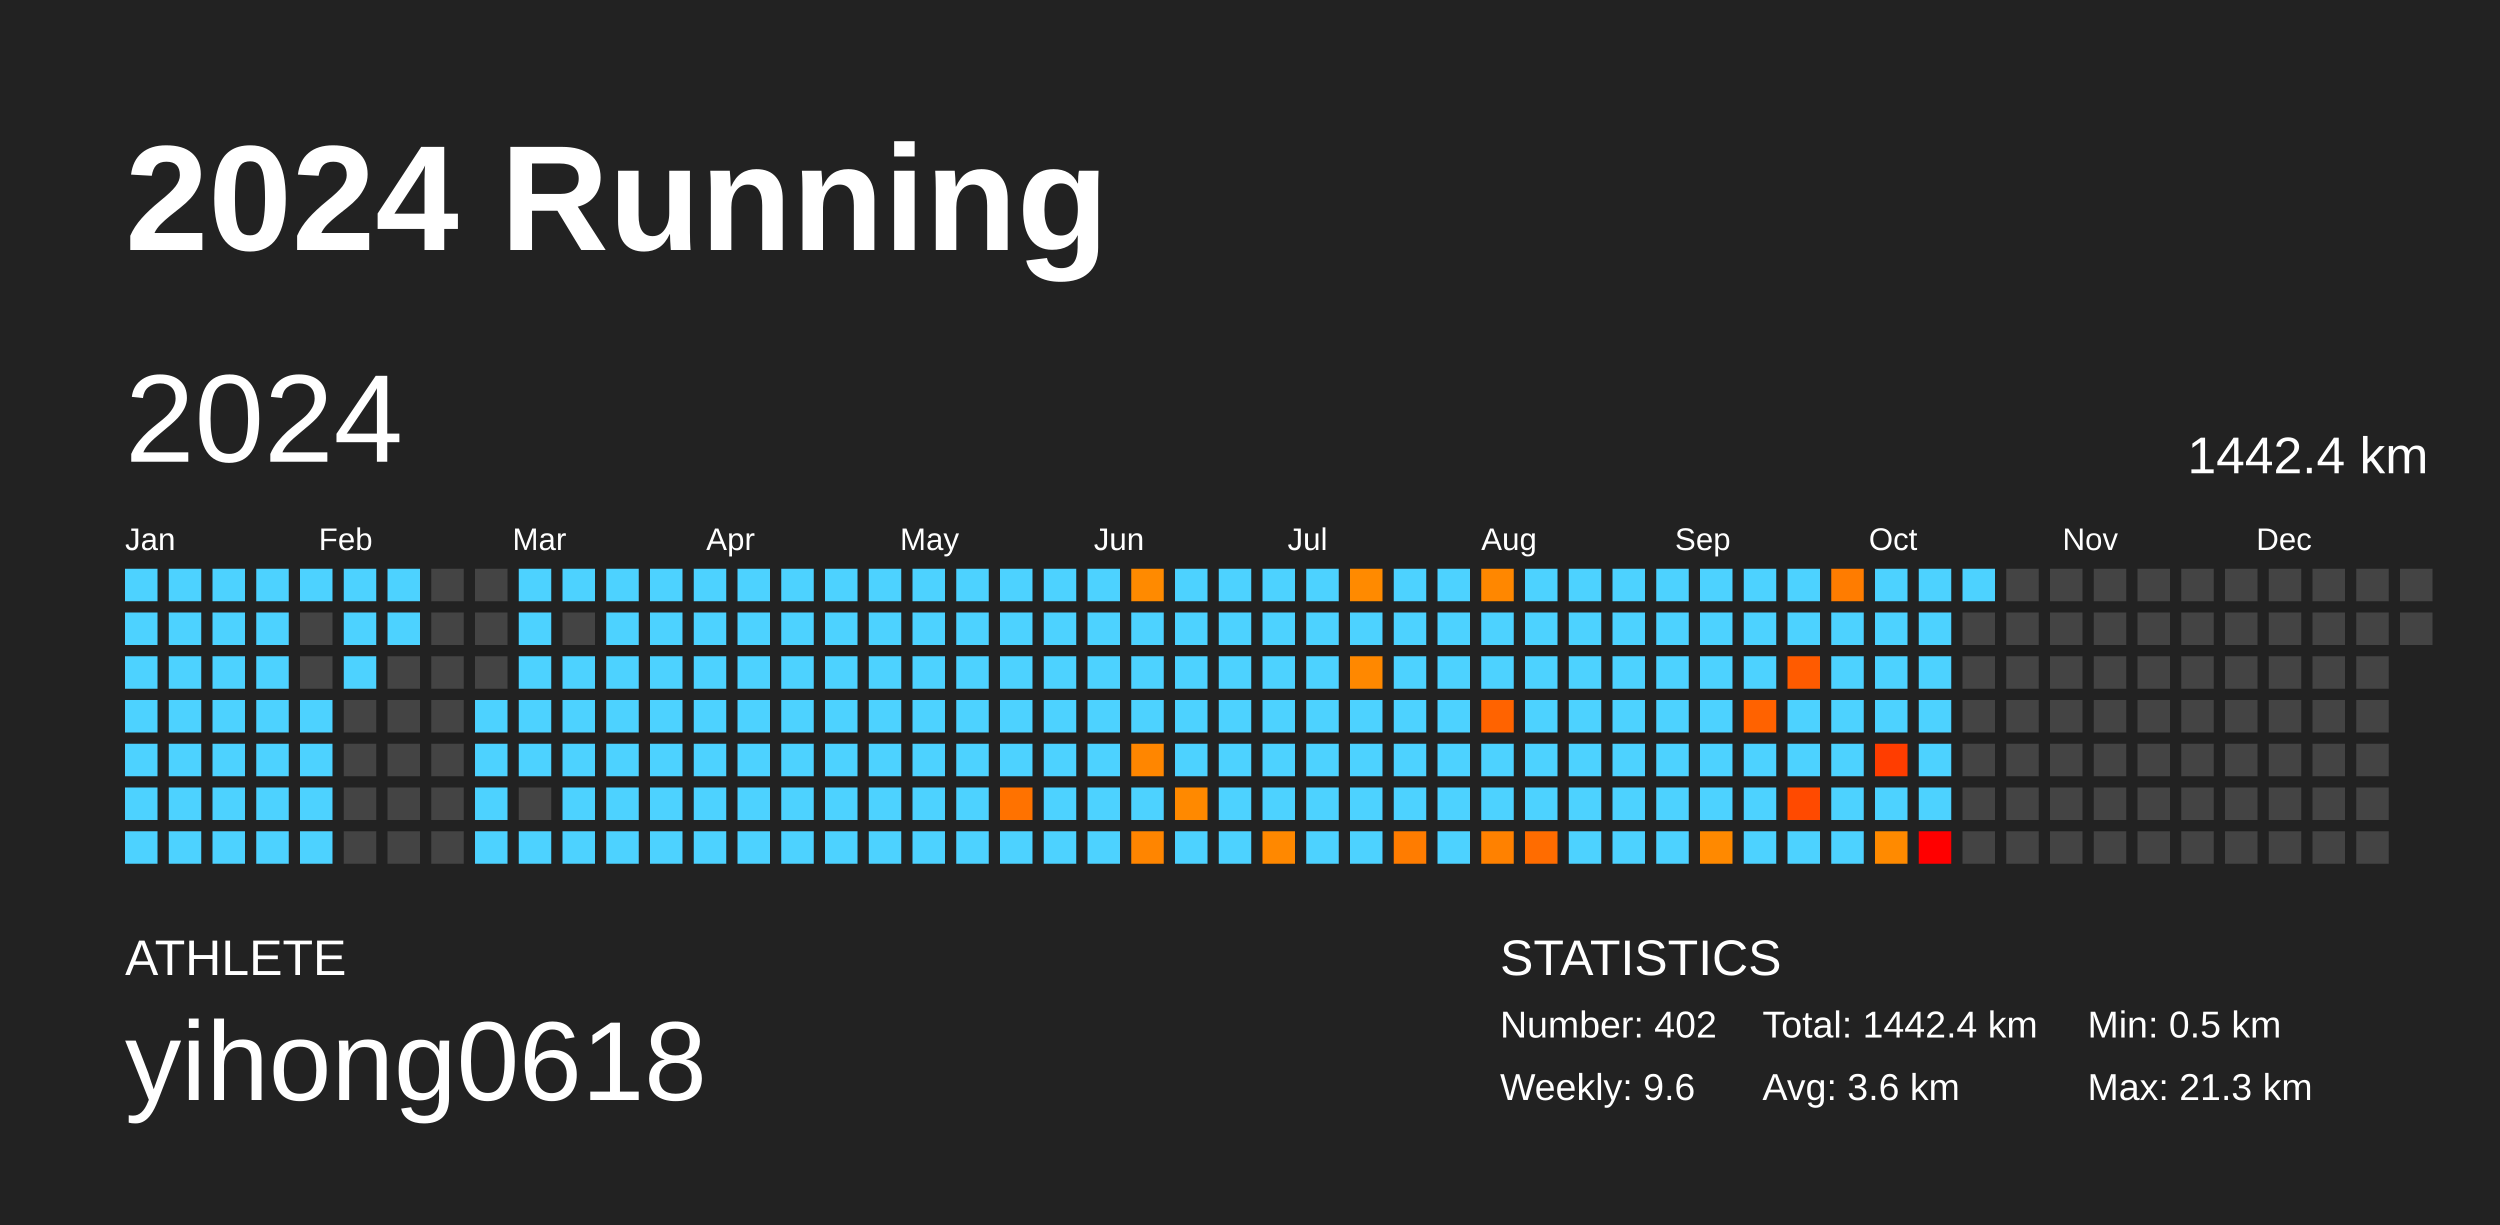
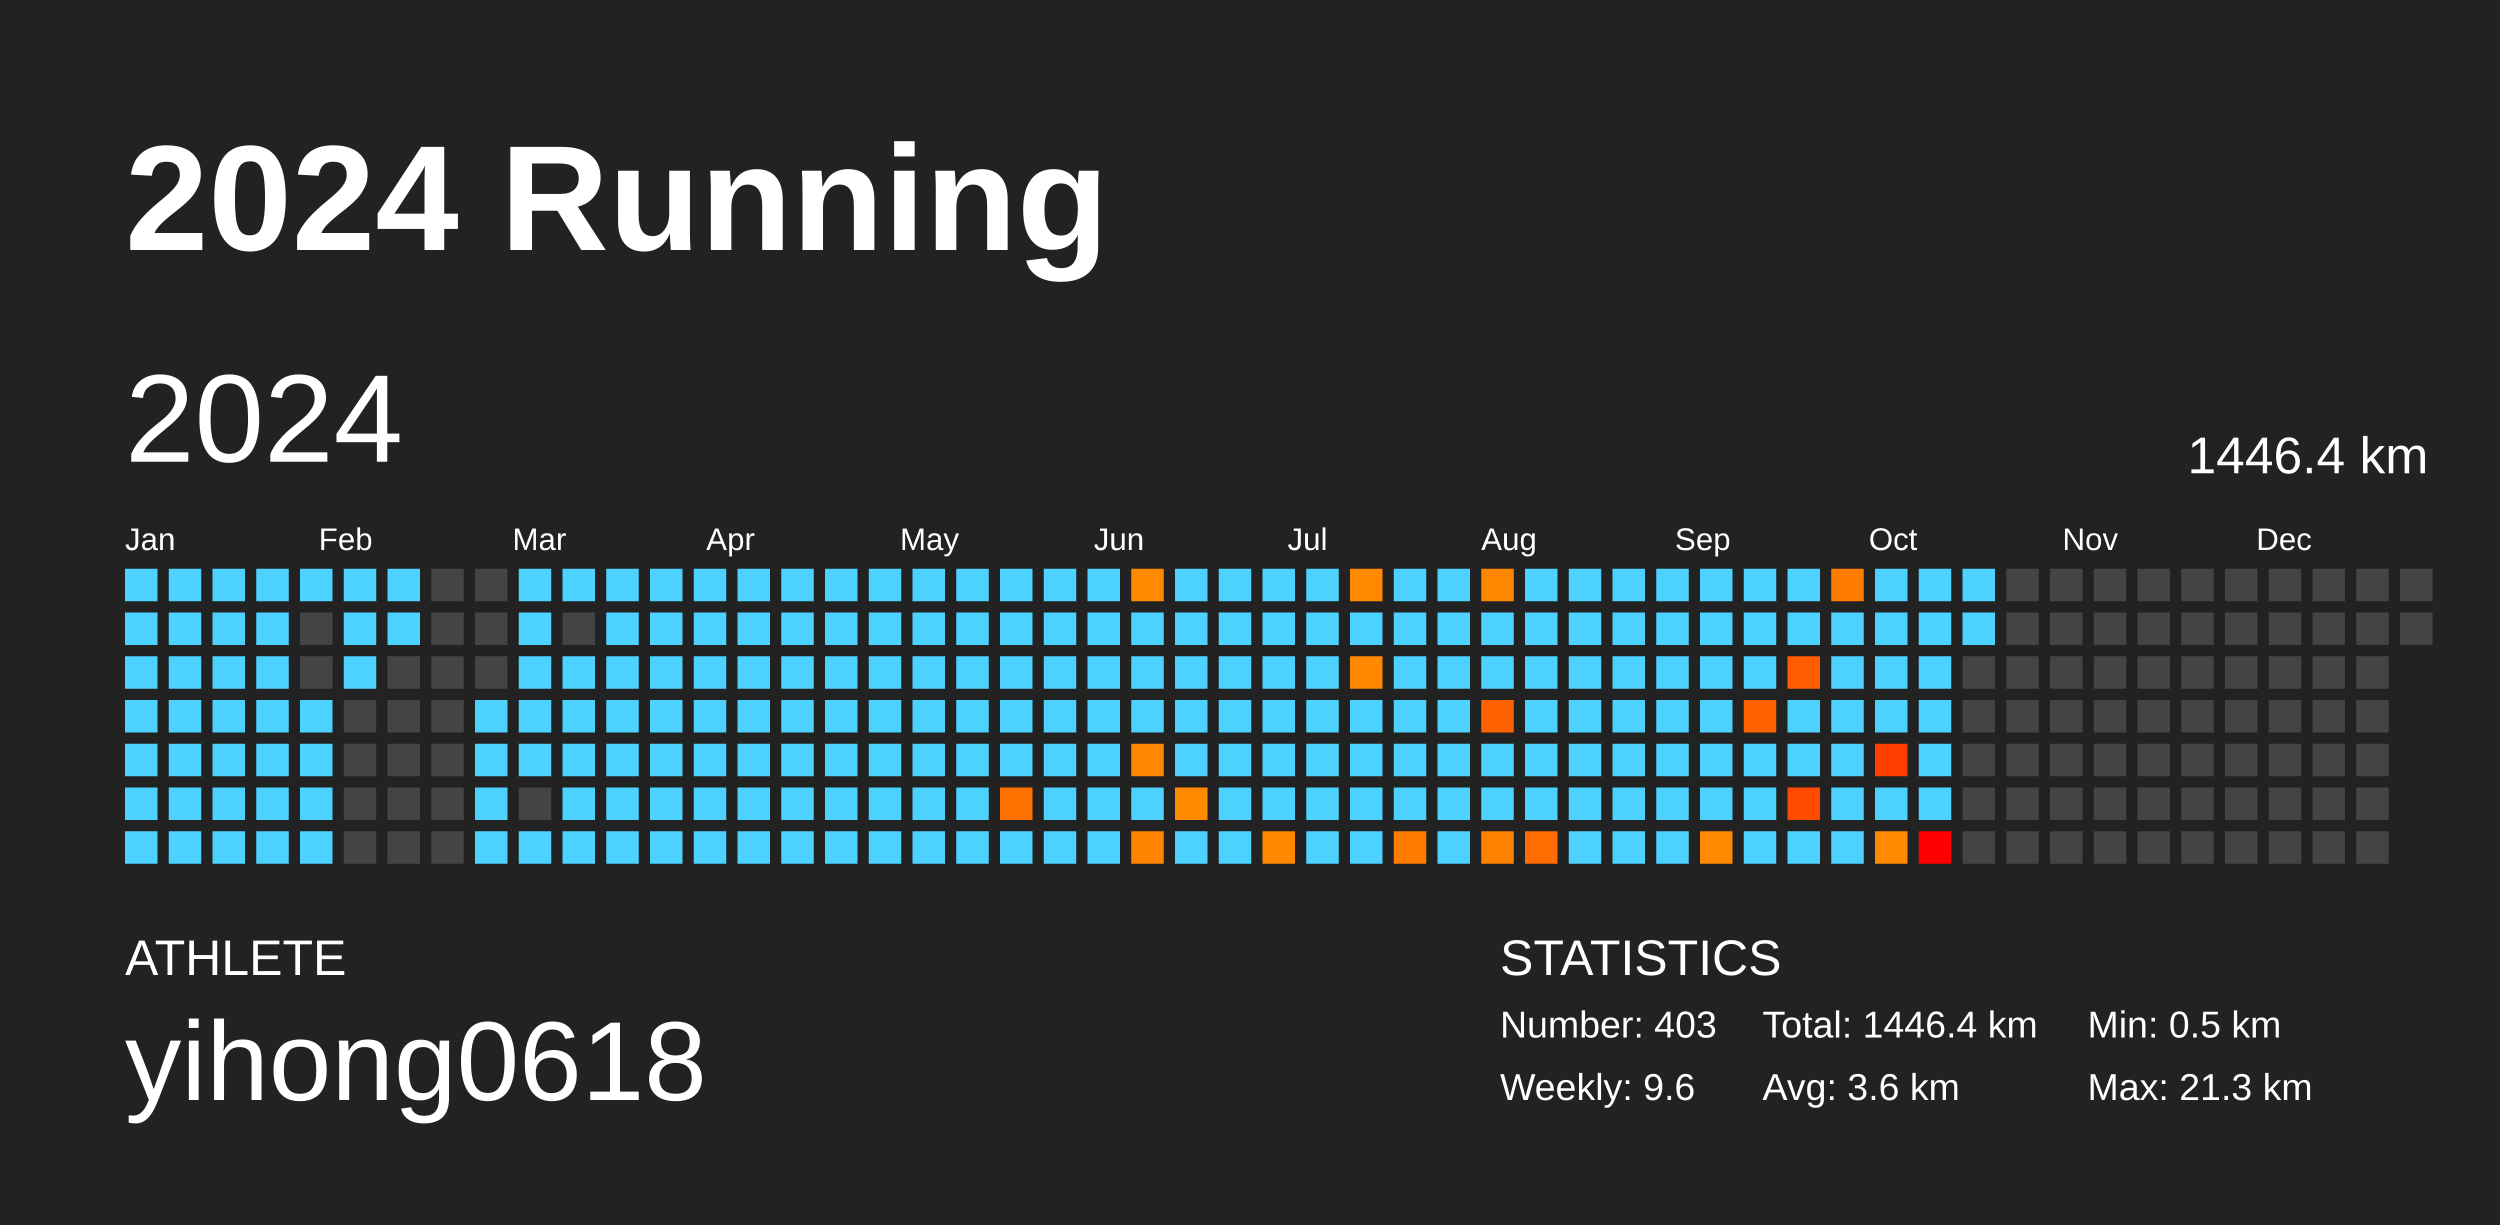
<svg xmlns="http://www.w3.org/2000/svg" baseProfile="full" height="98mm" version="1.1" viewBox="0,0,200,98" width="200mm">
  <defs />
  <rect fill="#222222" height="98" width="200" x="0" y="0" />
  <text fill="#FFFFFF" style="font-size:12px; font-family:Arial; font-weight:bold;" x="10" y="20">2024 Running</text>
  <text fill="#FFFFFF" style="font-size:4px; font-family:Arial" x="10" y="78">ATHLETE</text>
  <text fill="#FFFFFF" style="font-size:9px; font-family:Arial" x="10" y="88">yihong0618</text>
  <text fill="#FFFFFF" style="font-size:4px; font-family:Arial" x="120" y="78">STATISTICS</text>
-   <text fill="#FFFFFF" style="font-size:3px; font-family:Arial" x="120" y="83">Number: 402</text>
+   <text fill="#FFFFFF" style="font-size:3px; font-family:Arial" x="120" y="83">Number: 403</text>
  <text fill="#FFFFFF" style="font-size:3px; font-family:Arial" x="120" y="88">Weekly: 9.6</text>
-   <text fill="#FFFFFF" style="font-size:3px; font-family:Arial" x="141" y="83">Total: 1442.4 km</text>
+   <text fill="#FFFFFF" style="font-size:3px; font-family:Arial" x="141" y="83">Total: 1446.4 km</text>
  <text fill="#FFFFFF" style="font-size:3px; font-family:Arial" x="141" y="88">Avg: 3.6 km</text>
  <text fill="#FFFFFF" style="font-size:3px; font-family:Arial" x="167" y="83">Min: 0.5 km</text>
  <text fill="#FFFFFF" style="font-size:3px; font-family:Arial" x="167" y="88">Max: 21.3 km</text>
  <text dominant-baseline="hanging" fill="#FFFFFF" style="font-size:10.0px; font-family:Arial;" x="10" y="30">2024</text>
-   <text dominant-baseline="hanging" fill="#FFFFFF" style="font-size:4.125px; font-family:Arial;" x="175" y="35">1442.4 km</text>
+   <text dominant-baseline="hanging" fill="#FFFFFF" style="font-size:4.125px; font-family:Arial;" x="175" y="35">1446.4 km</text>
  <text fill="#FFFFFF" style="font-size:2.5px; font-family:Arial" x="10.0" y="44">Jan</text>
  <text fill="#FFFFFF" style="font-size:2.5px; font-family:Arial" x="25.5" y="44">Feb</text>
  <text fill="#FFFFFF" style="font-size:2.5px; font-family:Arial" x="41.0" y="44">Mar</text>
  <text fill="#FFFFFF" style="font-size:2.5px; font-family:Arial" x="56.5" y="44">Apr</text>
  <text fill="#FFFFFF" style="font-size:2.5px; font-family:Arial" x="72.0" y="44">May</text>
  <text fill="#FFFFFF" style="font-size:2.5px; font-family:Arial" x="87.5" y="44">Jun</text>
  <text fill="#FFFFFF" style="font-size:2.5px; font-family:Arial" x="103.0" y="44">Jul</text>
  <text fill="#FFFFFF" style="font-size:2.5px; font-family:Arial" x="118.5" y="44">Aug</text>
  <text fill="#FFFFFF" style="font-size:2.5px; font-family:Arial" x="134.0" y="44">Sep</text>
  <text fill="#FFFFFF" style="font-size:2.5px; font-family:Arial" x="149.5" y="44">Oct</text>
  <text fill="#FFFFFF" style="font-size:2.5px; font-family:Arial" x="165.0" y="44">Nov</text>
  <text fill="#FFFFFF" style="font-size:2.5px; font-family:Arial" x="180.5" y="44">Dec</text>
  <rect fill="#4dd2ff" height="2.6" width="2.6" x="10.0" y="45.5" />
  <rect fill="#4dd2ff" height="2.6" width="2.6" x="10.0" y="49.0" />
  <rect fill="#4dd2ff" height="2.6" width="2.6" x="10.0" y="52.5" />
  <rect fill="#4dd2ff" height="2.6" width="2.6" x="10.0" y="56.0" />
  <rect fill="#4dd2ff" height="2.6" width="2.6" x="10.0" y="59.5" />
  <rect fill="#4dd2ff" height="2.6" width="2.6" x="10.0" y="63.0" />
  <rect fill="#4dd2ff" height="2.6" width="2.6" x="10.0" y="66.5" />
  <rect fill="#4dd2ff" height="2.6" width="2.6" x="13.5" y="45.5" />
  <rect fill="#4dd2ff" height="2.6" width="2.6" x="13.5" y="49.0" />
  <rect fill="#4dd2ff" height="2.6" width="2.6" x="13.5" y="52.5" />
  <rect fill="#4dd2ff" height="2.6" width="2.6" x="13.5" y="56.0" />
  <rect fill="#4dd2ff" height="2.6" width="2.6" x="13.5" y="59.5" />
  <rect fill="#4dd2ff" height="2.6" width="2.6" x="13.5" y="63.0" />
  <rect fill="#4dd2ff" height="2.6" width="2.6" x="13.5" y="66.5" />
  <rect fill="#4dd2ff" height="2.6" width="2.6" x="17.0" y="45.5" />
  <rect fill="#4dd2ff" height="2.6" width="2.6" x="17.0" y="49.0" />
  <rect fill="#4dd2ff" height="2.6" width="2.6" x="17.0" y="52.5" />
  <rect fill="#4dd2ff" height="2.6" width="2.6" x="17.0" y="56.0" />
  <rect fill="#4dd2ff" height="2.6" width="2.6" x="17.0" y="59.5" />
  <rect fill="#4dd2ff" height="2.6" width="2.6" x="17.0" y="63.0" />
  <rect fill="#4dd2ff" height="2.6" width="2.6" x="17.0" y="66.5" />
  <rect fill="#4dd2ff" height="2.6" width="2.6" x="20.5" y="45.5" />
  <rect fill="#4dd2ff" height="2.6" width="2.6" x="20.5" y="49.0" />
  <rect fill="#4dd2ff" height="2.6" width="2.6" x="20.5" y="52.5" />
  <rect fill="#4dd2ff" height="2.6" width="2.6" x="20.5" y="56.0" />
  <rect fill="#4dd2ff" height="2.6" width="2.6" x="20.5" y="59.5" />
  <rect fill="#4dd2ff" height="2.6" width="2.6" x="20.5" y="63.0" />
  <rect fill="#4dd2ff" height="2.6" width="2.6" x="20.5" y="66.5" />
  <rect fill="#4dd2ff" height="2.6" width="2.6" x="24.0" y="45.5" />
  <rect fill="#444444" height="2.6" width="2.6" x="24.0" y="49.0" />
  <rect fill="#444444" height="2.6" width="2.6" x="24.0" y="52.5" />
  <rect fill="#4dd2ff" height="2.6" width="2.6" x="24.0" y="56.0" />
  <rect fill="#4dd2ff" height="2.6" width="2.6" x="24.0" y="59.5" />
  <rect fill="#4dd2ff" height="2.6" width="2.6" x="24.0" y="63.0" />
  <rect fill="#4dd2ff" height="2.6" width="2.6" x="24.0" y="66.5" />
  <rect fill="#4dd2ff" height="2.6" width="2.6" x="27.5" y="45.5" />
  <rect fill="#4dd2ff" height="2.6" width="2.6" x="27.5" y="49.0" />
  <rect fill="#4dd2ff" height="2.6" width="2.6" x="27.5" y="52.5" />
  <rect fill="#444444" height="2.6" width="2.6" x="27.5" y="56.0" />
  <rect fill="#444444" height="2.6" width="2.6" x="27.5" y="59.5" />
  <rect fill="#444444" height="2.6" width="2.6" x="27.5" y="63.0" />
  <rect fill="#444444" height="2.6" width="2.6" x="27.5" y="66.5" />
  <rect fill="#4dd2ff" height="2.6" width="2.6" x="31.0" y="45.5" />
  <rect fill="#4dd2ff" height="2.6" width="2.6" x="31.0" y="49.0" />
  <rect fill="#444444" height="2.6" width="2.6" x="31.0" y="52.5" />
  <rect fill="#444444" height="2.6" width="2.6" x="31.0" y="56.0" />
  <rect fill="#444444" height="2.6" width="2.6" x="31.0" y="59.5" />
  <rect fill="#444444" height="2.6" width="2.6" x="31.0" y="63.0" />
  <rect fill="#444444" height="2.6" width="2.6" x="31.0" y="66.5" />
  <rect fill="#444444" height="2.6" width="2.6" x="34.5" y="45.5" />
  <rect fill="#444444" height="2.6" width="2.6" x="34.5" y="49.0" />
  <rect fill="#444444" height="2.6" width="2.6" x="34.5" y="52.5" />
  <rect fill="#444444" height="2.6" width="2.6" x="34.5" y="56.0" />
  <rect fill="#444444" height="2.6" width="2.6" x="34.5" y="59.5" />
  <rect fill="#444444" height="2.6" width="2.6" x="34.5" y="63.0" />
  <rect fill="#444444" height="2.6" width="2.6" x="34.5" y="66.5" />
  <rect fill="#444444" height="2.6" width="2.6" x="38.0" y="45.5" />
  <rect fill="#444444" height="2.6" width="2.6" x="38.0" y="49.0" />
  <rect fill="#444444" height="2.6" width="2.6" x="38.0" y="52.5" />
  <rect fill="#4dd2ff" height="2.6" width="2.6" x="38.0" y="56.0" />
  <rect fill="#4dd2ff" height="2.6" width="2.6" x="38.0" y="59.5" />
  <rect fill="#4dd2ff" height="2.6" width="2.6" x="38.0" y="63.0" />
  <rect fill="#4dd2ff" height="2.6" width="2.6" x="38.0" y="66.5" />
  <rect fill="#4dd2ff" height="2.6" width="2.6" x="41.5" y="45.5" />
  <rect fill="#4dd2ff" height="2.6" width="2.6" x="41.5" y="49.0" />
  <rect fill="#4dd2ff" height="2.6" width="2.6" x="41.5" y="52.5" />
  <rect fill="#4dd2ff" height="2.6" width="2.6" x="41.5" y="56.0" />
  <rect fill="#4dd2ff" height="2.6" width="2.6" x="41.5" y="59.5" />
  <rect fill="#444444" height="2.6" width="2.6" x="41.5" y="63.0" />
  <rect fill="#4dd2ff" height="2.6" width="2.6" x="41.5" y="66.5" />
  <rect fill="#4dd2ff" height="2.6" width="2.6" x="45.0" y="45.5" />
  <rect fill="#444444" height="2.6" width="2.6" x="45.0" y="49.0" />
  <rect fill="#4dd2ff" height="2.6" width="2.6" x="45.0" y="52.5" />
  <rect fill="#4dd2ff" height="2.6" width="2.6" x="45.0" y="56.0" />
  <rect fill="#4dd2ff" height="2.6" width="2.6" x="45.0" y="59.5" />
  <rect fill="#4dd2ff" height="2.6" width="2.6" x="45.0" y="63.0" />
  <rect fill="#4dd2ff" height="2.6" width="2.6" x="45.0" y="66.5" />
  <rect fill="#4dd2ff" height="2.6" width="2.6" x="48.5" y="45.5" />
  <rect fill="#4dd2ff" height="2.6" width="2.6" x="48.5" y="49.0" />
  <rect fill="#4dd2ff" height="2.6" width="2.6" x="48.5" y="52.5" />
  <rect fill="#4dd2ff" height="2.6" width="2.6" x="48.5" y="56.0" />
  <rect fill="#4dd2ff" height="2.6" width="2.6" x="48.5" y="59.5" />
  <rect fill="#4dd2ff" height="2.6" width="2.6" x="48.5" y="63.0" />
  <rect fill="#4dd2ff" height="2.6" width="2.6" x="48.5" y="66.5" />
  <rect fill="#4dd2ff" height="2.6" width="2.6" x="52.0" y="45.5" />
  <rect fill="#4dd2ff" height="2.6" width="2.6" x="52.0" y="49.0" />
  <rect fill="#4dd2ff" height="2.6" width="2.6" x="52.0" y="52.5" />
  <rect fill="#4dd2ff" height="2.6" width="2.6" x="52.0" y="56.0" />
  <rect fill="#4dd2ff" height="2.6" width="2.6" x="52.0" y="59.5" />
  <rect fill="#4dd2ff" height="2.6" width="2.6" x="52.0" y="63.0" />
  <rect fill="#4dd2ff" height="2.6" width="2.6" x="52.0" y="66.5" />
  <rect fill="#4dd2ff" height="2.6" width="2.6" x="55.5" y="45.5" />
  <rect fill="#4dd2ff" height="2.6" width="2.6" x="55.5" y="49.0" />
  <rect fill="#4dd2ff" height="2.6" width="2.6" x="55.5" y="52.5" />
  <rect fill="#4dd2ff" height="2.6" width="2.6" x="55.5" y="56.0" />
  <rect fill="#4dd2ff" height="2.6" width="2.6" x="55.5" y="59.5" />
  <rect fill="#4dd2ff" height="2.6" width="2.6" x="55.5" y="63.0" />
  <rect fill="#4dd2ff" height="2.6" width="2.6" x="55.5" y="66.5" />
  <rect fill="#4dd2ff" height="2.6" width="2.6" x="59.0" y="45.5" />
  <rect fill="#4dd2ff" height="2.6" width="2.6" x="59.0" y="49.0" />
  <rect fill="#4dd2ff" height="2.6" width="2.6" x="59.0" y="52.5" />
  <rect fill="#4dd2ff" height="2.6" width="2.6" x="59.0" y="56.0" />
  <rect fill="#4dd2ff" height="2.6" width="2.6" x="59.0" y="59.5" />
  <rect fill="#4dd2ff" height="2.6" width="2.6" x="59.0" y="63.0" />
  <rect fill="#4dd2ff" height="2.6" width="2.6" x="59.0" y="66.5" />
  <rect fill="#4dd2ff" height="2.6" width="2.6" x="62.5" y="45.5" />
  <rect fill="#4dd2ff" height="2.6" width="2.6" x="62.5" y="49.0" />
  <rect fill="#4dd2ff" height="2.6" width="2.6" x="62.5" y="52.5" />
  <rect fill="#4dd2ff" height="2.6" width="2.6" x="62.5" y="56.0" />
  <rect fill="#4dd2ff" height="2.6" width="2.6" x="62.5" y="59.5" />
  <rect fill="#4dd2ff" height="2.6" width="2.6" x="62.5" y="63.0" />
  <rect fill="#4dd2ff" height="2.6" width="2.6" x="62.5" y="66.5" />
  <rect fill="#4dd2ff" height="2.6" width="2.6" x="66.0" y="45.5" />
  <rect fill="#4dd2ff" height="2.6" width="2.6" x="66.0" y="49.0" />
  <rect fill="#4dd2ff" height="2.6" width="2.6" x="66.0" y="52.5" />
  <rect fill="#4dd2ff" height="2.6" width="2.6" x="66.0" y="56.0" />
  <rect fill="#4dd2ff" height="2.6" width="2.6" x="66.0" y="59.5" />
  <rect fill="#4dd2ff" height="2.6" width="2.6" x="66.0" y="63.0" />
  <rect fill="#4dd2ff" height="2.6" width="2.6" x="66.0" y="66.5" />
  <rect fill="#4dd2ff" height="2.6" width="2.6" x="69.5" y="45.5" />
  <rect fill="#4dd2ff" height="2.6" width="2.6" x="69.5" y="49.0" />
  <rect fill="#4dd2ff" height="2.6" width="2.6" x="69.5" y="52.5" />
  <rect fill="#4dd2ff" height="2.6" width="2.6" x="69.5" y="56.0" />
  <rect fill="#4dd2ff" height="2.6" width="2.6" x="69.5" y="59.5" />
  <rect fill="#4dd2ff" height="2.6" width="2.6" x="69.5" y="63.0" />
  <rect fill="#4dd2ff" height="2.6" width="2.6" x="69.5" y="66.5" />
  <rect fill="#4dd2ff" height="2.6" width="2.6" x="73.0" y="45.5" />
  <rect fill="#4dd2ff" height="2.6" width="2.6" x="73.0" y="49.0" />
  <rect fill="#4dd2ff" height="2.6" width="2.6" x="73.0" y="52.5" />
  <rect fill="#4dd2ff" height="2.6" width="2.6" x="73.0" y="56.0" />
  <rect fill="#4dd2ff" height="2.6" width="2.6" x="73.0" y="59.5" />
  <rect fill="#4dd2ff" height="2.6" width="2.6" x="73.0" y="63.0" />
  <rect fill="#4dd2ff" height="2.6" width="2.6" x="73.0" y="66.5" />
  <rect fill="#4dd2ff" height="2.6" width="2.6" x="76.5" y="45.5" />
  <rect fill="#4dd2ff" height="2.6" width="2.6" x="76.5" y="49.0" />
  <rect fill="#4dd2ff" height="2.6" width="2.6" x="76.5" y="52.5" />
  <rect fill="#4dd2ff" height="2.6" width="2.6" x="76.5" y="56.0" />
  <rect fill="#4dd2ff" height="2.6" width="2.6" x="76.5" y="59.5" />
  <rect fill="#4dd2ff" height="2.6" width="2.6" x="76.5" y="63.0" />
  <rect fill="#4dd2ff" height="2.6" width="2.6" x="76.5" y="66.5" />
  <rect fill="#4dd2ff" height="2.6" width="2.6" x="80.0" y="45.5" />
  <rect fill="#4dd2ff" height="2.6" width="2.6" x="80.0" y="49.0" />
  <rect fill="#4dd2ff" height="2.6" width="2.6" x="80.0" y="52.5" />
  <rect fill="#4dd2ff" height="2.6" width="2.6" x="80.0" y="56.0" />
  <rect fill="#4dd2ff" height="2.6" width="2.6" x="80.0" y="59.5" />
  <rect fill="#ff7200" height="2.6" width="2.6" x="80.0" y="63.0" />
  <rect fill="#4dd2ff" height="2.6" width="2.6" x="80.0" y="66.5" />
  <rect fill="#4dd2ff" height="2.6" width="2.6" x="83.5" y="45.5" />
  <rect fill="#4dd2ff" height="2.6" width="2.6" x="83.5" y="49.0" />
  <rect fill="#4dd2ff" height="2.6" width="2.6" x="83.5" y="52.5" />
  <rect fill="#4dd2ff" height="2.6" width="2.6" x="83.5" y="56.0" />
  <rect fill="#4dd2ff" height="2.6" width="2.6" x="83.5" y="59.5" />
  <rect fill="#4dd2ff" height="2.6" width="2.6" x="83.5" y="63.0" />
  <rect fill="#4dd2ff" height="2.6" width="2.6" x="83.5" y="66.5" />
  <rect fill="#4dd2ff" height="2.6" width="2.6" x="87.0" y="45.5" />
  <rect fill="#4dd2ff" height="2.6" width="2.6" x="87.0" y="49.0" />
  <rect fill="#4dd2ff" height="2.6" width="2.6" x="87.0" y="52.5" />
  <rect fill="#4dd2ff" height="2.6" width="2.6" x="87.0" y="56.0" />
  <rect fill="#4dd2ff" height="2.6" width="2.6" x="87.0" y="59.5" />
  <rect fill="#4dd2ff" height="2.6" width="2.6" x="87.0" y="63.0" />
  <rect fill="#4dd2ff" height="2.6" width="2.6" x="87.0" y="66.5" />
  <rect fill="#ff8a00" height="2.6" width="2.6" x="90.5" y="45.5" />
  <rect fill="#4dd2ff" height="2.6" width="2.6" x="90.5" y="49.0" />
  <rect fill="#4dd2ff" height="2.6" width="2.6" x="90.5" y="52.5" />
  <rect fill="#4dd2ff" height="2.6" width="2.6" x="90.5" y="56.0" />
  <rect fill="#ff8600" height="2.6" width="2.6" x="90.5" y="59.5" />
  <rect fill="#4dd2ff" height="2.6" width="2.6" x="90.5" y="63.0" />
  <rect fill="#ff8500" height="2.6" width="2.6" x="90.5" y="66.5" />
  <rect fill="#4dd2ff" height="2.6" width="2.6" x="94.0" y="45.5" />
  <rect fill="#4dd2ff" height="2.6" width="2.6" x="94.0" y="49.0" />
  <rect fill="#4dd2ff" height="2.6" width="2.6" x="94.0" y="52.5" />
  <rect fill="#4dd2ff" height="2.6" width="2.6" x="94.0" y="56.0" />
  <rect fill="#4dd2ff" height="2.6" width="2.6" x="94.0" y="59.5" />
  <rect fill="#ff8900" height="2.6" width="2.6" x="94.0" y="63.0" />
  <rect fill="#4dd2ff" height="2.6" width="2.6" x="94.0" y="66.5" />
  <rect fill="#4dd2ff" height="2.6" width="2.6" x="97.5" y="45.5" />
  <rect fill="#4dd2ff" height="2.6" width="2.6" x="97.5" y="49.0" />
  <rect fill="#4dd2ff" height="2.6" width="2.6" x="97.5" y="52.5" />
  <rect fill="#4dd2ff" height="2.6" width="2.6" x="97.5" y="56.0" />
  <rect fill="#4dd2ff" height="2.6" width="2.6" x="97.5" y="59.5" />
  <rect fill="#4dd2ff" height="2.6" width="2.6" x="97.5" y="63.0" />
  <rect fill="#4dd2ff" height="2.6" width="2.6" x="97.5" y="66.5" />
  <rect fill="#4dd2ff" height="2.6" width="2.6" x="101.0" y="45.5" />
  <rect fill="#4dd2ff" height="2.6" width="2.6" x="101.0" y="49.0" />
  <rect fill="#4dd2ff" height="2.6" width="2.6" x="101.0" y="52.5" />
  <rect fill="#4dd2ff" height="2.6" width="2.6" x="101.0" y="56.0" />
  <rect fill="#4dd2ff" height="2.6" width="2.6" x="101.0" y="59.5" />
  <rect fill="#4dd2ff" height="2.6" width="2.6" x="101.0" y="63.0" />
  <rect fill="#ff8800" height="2.6" width="2.6" x="101.0" y="66.5" />
  <rect fill="#4dd2ff" height="2.6" width="2.6" x="104.5" y="45.5" />
  <rect fill="#4dd2ff" height="2.6" width="2.6" x="104.5" y="49.0" />
  <rect fill="#4dd2ff" height="2.6" width="2.6" x="104.5" y="52.5" />
  <rect fill="#4dd2ff" height="2.6" width="2.6" x="104.5" y="56.0" />
  <rect fill="#4dd2ff" height="2.6" width="2.6" x="104.5" y="59.5" />
  <rect fill="#4dd2ff" height="2.6" width="2.6" x="104.5" y="63.0" />
  <rect fill="#4dd2ff" height="2.6" width="2.6" x="104.5" y="66.5" />
  <rect fill="#ff8a00" height="2.6" width="2.6" x="108.0" y="45.5" />
  <rect fill="#4dd2ff" height="2.6" width="2.6" x="108.0" y="49.0" />
  <rect fill="#ff8800" height="2.6" width="2.6" x="108.0" y="52.5" />
  <rect fill="#4dd2ff" height="2.6" width="2.6" x="108.0" y="56.0" />
  <rect fill="#4dd2ff" height="2.6" width="2.6" x="108.0" y="59.5" />
  <rect fill="#4dd2ff" height="2.6" width="2.6" x="108.0" y="63.0" />
  <rect fill="#4dd2ff" height="2.6" width="2.6" x="108.0" y="66.5" />
  <rect fill="#4dd2ff" height="2.6" width="2.6" x="111.5" y="45.5" />
  <rect fill="#4dd2ff" height="2.6" width="2.6" x="111.5" y="49.0" />
  <rect fill="#4dd2ff" height="2.6" width="2.6" x="111.5" y="52.5" />
  <rect fill="#4dd2ff" height="2.6" width="2.6" x="111.5" y="56.0" />
  <rect fill="#4dd2ff" height="2.6" width="2.6" x="111.5" y="59.5" />
  <rect fill="#4dd2ff" height="2.6" width="2.6" x="111.5" y="63.0" />
  <rect fill="#ff7c00" height="2.6" width="2.6" x="111.5" y="66.5" />
  <rect fill="#4dd2ff" height="2.6" width="2.6" x="115.0" y="45.5" />
  <rect fill="#4dd2ff" height="2.6" width="2.6" x="115.0" y="49.0" />
  <rect fill="#4dd2ff" height="2.6" width="2.6" x="115.0" y="52.5" />
  <rect fill="#4dd2ff" height="2.6" width="2.6" x="115.0" y="56.0" />
  <rect fill="#4dd2ff" height="2.6" width="2.6" x="115.0" y="59.5" />
  <rect fill="#4dd2ff" height="2.6" width="2.6" x="115.0" y="63.0" />
  <rect fill="#4dd2ff" height="2.6" width="2.6" x="115.0" y="66.5" />
  <rect fill="#ff8700" height="2.6" width="2.6" x="118.5" y="45.5" />
  <rect fill="#4dd2ff" height="2.6" width="2.6" x="118.5" y="49.0" />
  <rect fill="#4dd2ff" height="2.6" width="2.6" x="118.5" y="52.5" />
  <rect fill="#ff6300" height="2.6" width="2.6" x="118.5" y="56.0" />
  <rect fill="#4dd2ff" height="2.6" width="2.6" x="118.5" y="59.5" />
  <rect fill="#4dd2ff" height="2.6" width="2.6" x="118.5" y="63.0" />
  <rect fill="#ff8100" height="2.6" width="2.6" x="118.5" y="66.5" />
  <rect fill="#4dd2ff" height="2.6" width="2.6" x="122.0" y="45.5" />
  <rect fill="#4dd2ff" height="2.6" width="2.6" x="122.0" y="49.0" />
  <rect fill="#4dd2ff" height="2.6" width="2.6" x="122.0" y="52.5" />
  <rect fill="#4dd2ff" height="2.6" width="2.6" x="122.0" y="56.0" />
  <rect fill="#4dd2ff" height="2.6" width="2.6" x="122.0" y="59.5" />
  <rect fill="#4dd2ff" height="2.6" width="2.6" x="122.0" y="63.0" />
  <rect fill="#ff6c00" height="2.6" width="2.6" x="122.0" y="66.5" />
  <rect fill="#4dd2ff" height="2.6" width="2.6" x="125.5" y="45.5" />
  <rect fill="#4dd2ff" height="2.6" width="2.6" x="125.5" y="49.0" />
  <rect fill="#4dd2ff" height="2.6" width="2.6" x="125.5" y="52.5" />
  <rect fill="#4dd2ff" height="2.6" width="2.6" x="125.5" y="56.0" />
  <rect fill="#4dd2ff" height="2.6" width="2.6" x="125.5" y="59.5" />
  <rect fill="#4dd2ff" height="2.6" width="2.6" x="125.5" y="63.0" />
  <rect fill="#4dd2ff" height="2.6" width="2.6" x="125.5" y="66.5" />
  <rect fill="#4dd2ff" height="2.6" width="2.6" x="129.0" y="45.5" />
  <rect fill="#4dd2ff" height="2.6" width="2.6" x="129.0" y="49.0" />
  <rect fill="#4dd2ff" height="2.6" width="2.6" x="129.0" y="52.5" />
  <rect fill="#4dd2ff" height="2.6" width="2.6" x="129.0" y="56.0" />
  <rect fill="#4dd2ff" height="2.6" width="2.6" x="129.0" y="59.5" />
  <rect fill="#4dd2ff" height="2.6" width="2.6" x="129.0" y="63.0" />
  <rect fill="#4dd2ff" height="2.6" width="2.6" x="129.0" y="66.5" />
  <rect fill="#4dd2ff" height="2.6" width="2.6" x="132.5" y="45.5" />
  <rect fill="#4dd2ff" height="2.6" width="2.6" x="132.5" y="49.0" />
  <rect fill="#4dd2ff" height="2.6" width="2.6" x="132.5" y="52.5" />
  <rect fill="#4dd2ff" height="2.6" width="2.6" x="132.5" y="56.0" />
  <rect fill="#4dd2ff" height="2.6" width="2.6" x="132.5" y="59.5" />
  <rect fill="#4dd2ff" height="2.6" width="2.6" x="132.5" y="63.0" />
  <rect fill="#4dd2ff" height="2.6" width="2.6" x="132.5" y="66.5" />
  <rect fill="#4dd2ff" height="2.6" width="2.6" x="136.0" y="45.5" />
  <rect fill="#4dd2ff" height="2.6" width="2.6" x="136.0" y="49.0" />
  <rect fill="#4dd2ff" height="2.6" width="2.6" x="136.0" y="52.5" />
  <rect fill="#4dd2ff" height="2.6" width="2.6" x="136.0" y="56.0" />
  <rect fill="#4dd2ff" height="2.6" width="2.6" x="136.0" y="59.5" />
  <rect fill="#4dd2ff" height="2.6" width="2.6" x="136.0" y="63.0" />
  <rect fill="#ff8900" height="2.6" width="2.6" x="136.0" y="66.5" />
  <rect fill="#4dd2ff" height="2.6" width="2.6" x="139.5" y="45.5" />
  <rect fill="#4dd2ff" height="2.6" width="2.6" x="139.5" y="49.0" />
  <rect fill="#4dd2ff" height="2.6" width="2.6" x="139.5" y="52.5" />
  <rect fill="#ff6200" height="2.6" width="2.6" x="139.5" y="56.0" />
  <rect fill="#4dd2ff" height="2.6" width="2.6" x="139.5" y="59.5" />
  <rect fill="#4dd2ff" height="2.6" width="2.6" x="139.5" y="63.0" />
  <rect fill="#4dd2ff" height="2.6" width="2.6" x="139.5" y="66.5" />
  <rect fill="#4dd2ff" height="2.6" width="2.6" x="143.0" y="45.5" />
  <rect fill="#4dd2ff" height="2.6" width="2.6" x="143.0" y="49.0" />
  <rect fill="#ff5b00" height="2.6" width="2.6" x="143.0" y="52.5" />
  <rect fill="#4dd2ff" height="2.6" width="2.6" x="143.0" y="56.0" />
  <rect fill="#4dd2ff" height="2.6" width="2.6" x="143.0" y="59.5" />
  <rect fill="#ff4a00" height="2.6" width="2.6" x="143.0" y="63.0" />
  <rect fill="#4dd2ff" height="2.6" width="2.6" x="143.0" y="66.5" />
  <rect fill="#ff7c00" height="2.6" width="2.6" x="146.5" y="45.5" />
  <rect fill="#4dd2ff" height="2.6" width="2.6" x="146.5" y="49.0" />
  <rect fill="#4dd2ff" height="2.6" width="2.6" x="146.5" y="52.5" />
  <rect fill="#4dd2ff" height="2.6" width="2.6" x="146.5" y="56.0" />
  <rect fill="#4dd2ff" height="2.6" width="2.6" x="146.5" y="59.5" />
  <rect fill="#4dd2ff" height="2.6" width="2.6" x="146.5" y="63.0" />
  <rect fill="#4dd2ff" height="2.6" width="2.6" x="146.5" y="66.5" />
  <rect fill="#4dd2ff" height="2.6" width="2.6" x="150.0" y="45.5" />
  <rect fill="#4dd2ff" height="2.6" width="2.6" x="150.0" y="49.0" />
  <rect fill="#4dd2ff" height="2.6" width="2.6" x="150.0" y="52.5" />
  <rect fill="#4dd2ff" height="2.6" width="2.6" x="150.0" y="56.0" />
  <rect fill="#ff3d00" height="2.6" width="2.6" x="150.0" y="59.5" />
  <rect fill="#4dd2ff" height="2.6" width="2.6" x="150.0" y="63.0" />
  <rect fill="#ff8a00" height="2.6" width="2.6" x="150.0" y="66.5" />
  <rect fill="#4dd2ff" height="2.6" width="2.6" x="153.5" y="45.5" />
  <rect fill="#4dd2ff" height="2.6" width="2.6" x="153.5" y="49.0" />
  <rect fill="#4dd2ff" height="2.6" width="2.6" x="153.5" y="52.5" />
  <rect fill="#4dd2ff" height="2.6" width="2.6" x="153.5" y="56.0" />
  <rect fill="#4dd2ff" height="2.6" width="2.6" x="153.5" y="59.5" />
  <rect fill="#4dd2ff" height="2.6" width="2.6" x="153.5" y="63.0" />
  <rect fill="red" height="2.6" width="2.6" x="153.5" y="66.5" />
  <rect fill="#4dd2ff" height="2.6" width="2.6" x="157.0" y="45.5" />
-   <rect fill="#444444" height="2.6" width="2.6" x="157.0" y="49.0" />
+   <rect fill="#4dd2ff" height="2.6" width="2.6" x="157.0" y="49.0" />
  <rect fill="#444444" height="2.6" width="2.6" x="157.0" y="52.5" />
  <rect fill="#444444" height="2.6" width="2.6" x="157.0" y="56.0" />
  <rect fill="#444444" height="2.6" width="2.6" x="157.0" y="59.5" />
  <rect fill="#444444" height="2.6" width="2.6" x="157.0" y="63.0" />
  <rect fill="#444444" height="2.6" width="2.6" x="157.0" y="66.5" />
  <rect fill="#444444" height="2.6" width="2.6" x="160.5" y="45.5" />
  <rect fill="#444444" height="2.6" width="2.6" x="160.5" y="49.0" />
  <rect fill="#444444" height="2.6" width="2.6" x="160.5" y="52.5" />
  <rect fill="#444444" height="2.6" width="2.6" x="160.5" y="56.0" />
  <rect fill="#444444" height="2.6" width="2.6" x="160.5" y="59.5" />
  <rect fill="#444444" height="2.6" width="2.6" x="160.5" y="63.0" />
  <rect fill="#444444" height="2.6" width="2.6" x="160.5" y="66.5" />
  <rect fill="#444444" height="2.6" width="2.6" x="164.0" y="45.5" />
  <rect fill="#444444" height="2.6" width="2.6" x="164.0" y="49.0" />
  <rect fill="#444444" height="2.6" width="2.6" x="164.0" y="52.5" />
  <rect fill="#444444" height="2.6" width="2.6" x="164.0" y="56.0" />
  <rect fill="#444444" height="2.6" width="2.6" x="164.0" y="59.5" />
  <rect fill="#444444" height="2.6" width="2.6" x="164.0" y="63.0" />
  <rect fill="#444444" height="2.6" width="2.6" x="164.0" y="66.5" />
  <rect fill="#444444" height="2.6" width="2.6" x="167.5" y="45.5" />
  <rect fill="#444444" height="2.6" width="2.6" x="167.5" y="49.0" />
  <rect fill="#444444" height="2.6" width="2.6" x="167.5" y="52.5" />
  <rect fill="#444444" height="2.6" width="2.6" x="167.5" y="56.0" />
  <rect fill="#444444" height="2.6" width="2.6" x="167.5" y="59.5" />
  <rect fill="#444444" height="2.6" width="2.6" x="167.5" y="63.0" />
  <rect fill="#444444" height="2.6" width="2.6" x="167.5" y="66.5" />
  <rect fill="#444444" height="2.6" width="2.6" x="171.0" y="45.5" />
  <rect fill="#444444" height="2.6" width="2.6" x="171.0" y="49.0" />
  <rect fill="#444444" height="2.6" width="2.6" x="171.0" y="52.5" />
  <rect fill="#444444" height="2.6" width="2.6" x="171.0" y="56.0" />
  <rect fill="#444444" height="2.6" width="2.6" x="171.0" y="59.5" />
  <rect fill="#444444" height="2.6" width="2.6" x="171.0" y="63.0" />
  <rect fill="#444444" height="2.6" width="2.6" x="171.0" y="66.5" />
  <rect fill="#444444" height="2.6" width="2.6" x="174.5" y="45.5" />
  <rect fill="#444444" height="2.6" width="2.6" x="174.5" y="49.0" />
  <rect fill="#444444" height="2.6" width="2.6" x="174.5" y="52.5" />
  <rect fill="#444444" height="2.6" width="2.6" x="174.5" y="56.0" />
  <rect fill="#444444" height="2.6" width="2.6" x="174.5" y="59.5" />
  <rect fill="#444444" height="2.6" width="2.6" x="174.5" y="63.0" />
  <rect fill="#444444" height="2.6" width="2.6" x="174.5" y="66.5" />
  <rect fill="#444444" height="2.6" width="2.6" x="178.0" y="45.5" />
  <rect fill="#444444" height="2.6" width="2.6" x="178.0" y="49.0" />
  <rect fill="#444444" height="2.6" width="2.6" x="178.0" y="52.5" />
  <rect fill="#444444" height="2.6" width="2.6" x="178.0" y="56.0" />
  <rect fill="#444444" height="2.6" width="2.6" x="178.0" y="59.5" />
  <rect fill="#444444" height="2.6" width="2.6" x="178.0" y="63.0" />
  <rect fill="#444444" height="2.6" width="2.6" x="178.0" y="66.5" />
  <rect fill="#444444" height="2.6" width="2.6" x="181.5" y="45.5" />
  <rect fill="#444444" height="2.6" width="2.6" x="181.5" y="49.0" />
  <rect fill="#444444" height="2.6" width="2.6" x="181.5" y="52.5" />
  <rect fill="#444444" height="2.6" width="2.6" x="181.5" y="56.0" />
  <rect fill="#444444" height="2.6" width="2.6" x="181.5" y="59.5" />
  <rect fill="#444444" height="2.6" width="2.6" x="181.5" y="63.0" />
  <rect fill="#444444" height="2.6" width="2.6" x="181.5" y="66.5" />
  <rect fill="#444444" height="2.6" width="2.6" x="185.0" y="45.5" />
  <rect fill="#444444" height="2.6" width="2.6" x="185.0" y="49.0" />
  <rect fill="#444444" height="2.6" width="2.6" x="185.0" y="52.5" />
  <rect fill="#444444" height="2.6" width="2.6" x="185.0" y="56.0" />
  <rect fill="#444444" height="2.6" width="2.6" x="185.0" y="59.5" />
  <rect fill="#444444" height="2.6" width="2.6" x="185.0" y="63.0" />
  <rect fill="#444444" height="2.6" width="2.6" x="185.0" y="66.5" />
  <rect fill="#444444" height="2.6" width="2.6" x="188.5" y="45.5" />
  <rect fill="#444444" height="2.6" width="2.6" x="188.5" y="49.0" />
  <rect fill="#444444" height="2.6" width="2.6" x="188.5" y="52.5" />
  <rect fill="#444444" height="2.6" width="2.6" x="188.5" y="56.0" />
  <rect fill="#444444" height="2.6" width="2.6" x="188.5" y="59.5" />
  <rect fill="#444444" height="2.6" width="2.6" x="188.5" y="63.0" />
  <rect fill="#444444" height="2.6" width="2.6" x="188.5" y="66.5" />
  <rect fill="#444444" height="2.6" width="2.6" x="192.0" y="45.5" />
  <rect fill="#444444" height="2.6" width="2.6" x="192.0" y="49.0" />
</svg>
